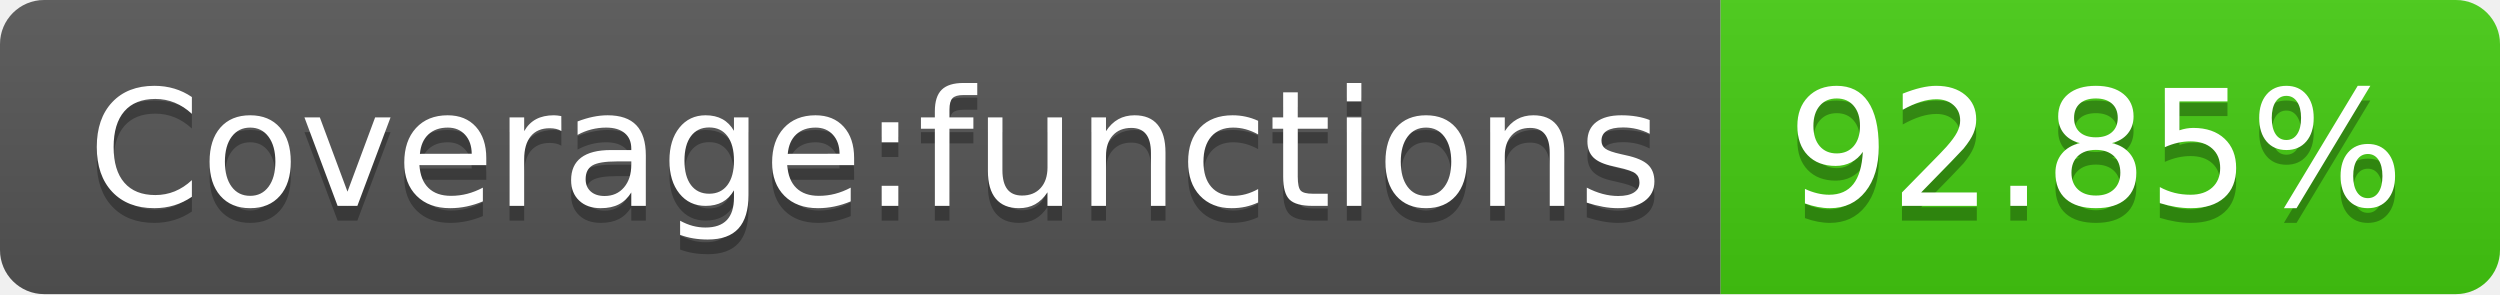
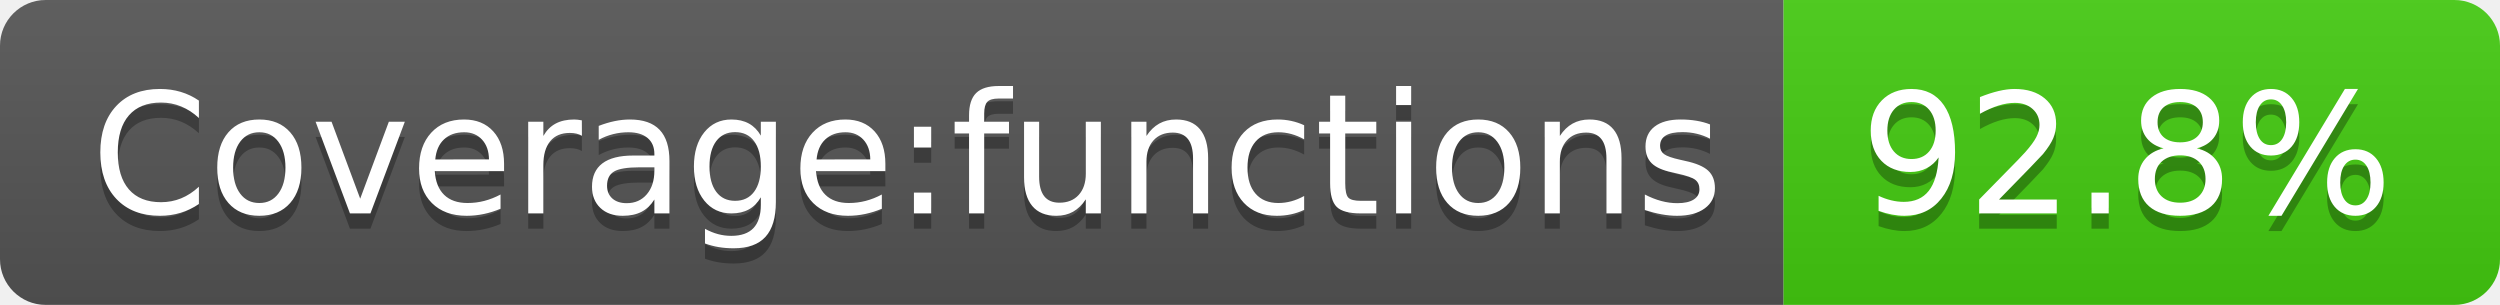
- <svg xmlns="http://www.w3.org/2000/svg" width="170" height="20" role="img" aria-label="Coverage:functions: 92.85%">
+ <svg xmlns="http://www.w3.org/2000/svg" width="164" height="20" role="img" aria-label="Coverage:functions: 92.8%">
  <linearGradient id="s" x2="0" y2="100%">
    <stop offset="0" stop-color="#bbb" stop-opacity=".1" />
    <stop offset="1" stop-opacity=".1" />
  </linearGradient>
  <clipPath id="r">
-     <rect width="170" height="20" rx="3" fill="#fff" />
+     <rect width="164" height="20" rx="3" fill="#fff" />
  </clipPath>
  <g clip-path="url(#r)">
    <rect width="117" height="20" fill="#555" />
-     <rect x="117" width="53" height="20" fill="#4c1" />
-     <rect width="170" height="20" fill="url(#s)" />
+     <rect x="117" width="47" height="20" fill="#4c1" />
+     <rect width="164" height="20" fill="url(#s)" />
  </g>
  <g fill="#fff" text-anchor="middle" font-family="Verdana,Geneva,DejaVu Sans,sans-serif" text-rendering="geometricPrecision" font-size="110">
    <text aria-hidden="true" x="595" y="150" fill="#010101" fill-opacity=".3" transform="scale(.1)" textLength="1070">Coverage:functions</text>
    <text x="595" y="140" transform="scale(.1)" fill="#fff" textLength="1070">Coverage:functions</text>
-     <text aria-hidden="true" x="1425" y="150" fill="#010101" fill-opacity=".3" transform="scale(.1)" textLength="430">92.85%</text>
-     <text x="1425" y="140" transform="scale(.1)" fill="#fff" textLength="430">92.85%</text>
+     <text aria-hidden="true" x="1395" y="150" fill="#010101" fill-opacity=".3" transform="scale(.1)" textLength="370">92.8%</text>
+     <text x="1395" y="140" transform="scale(.1)" fill="#fff" textLength="370">92.8%</text>
  </g>
</svg>
